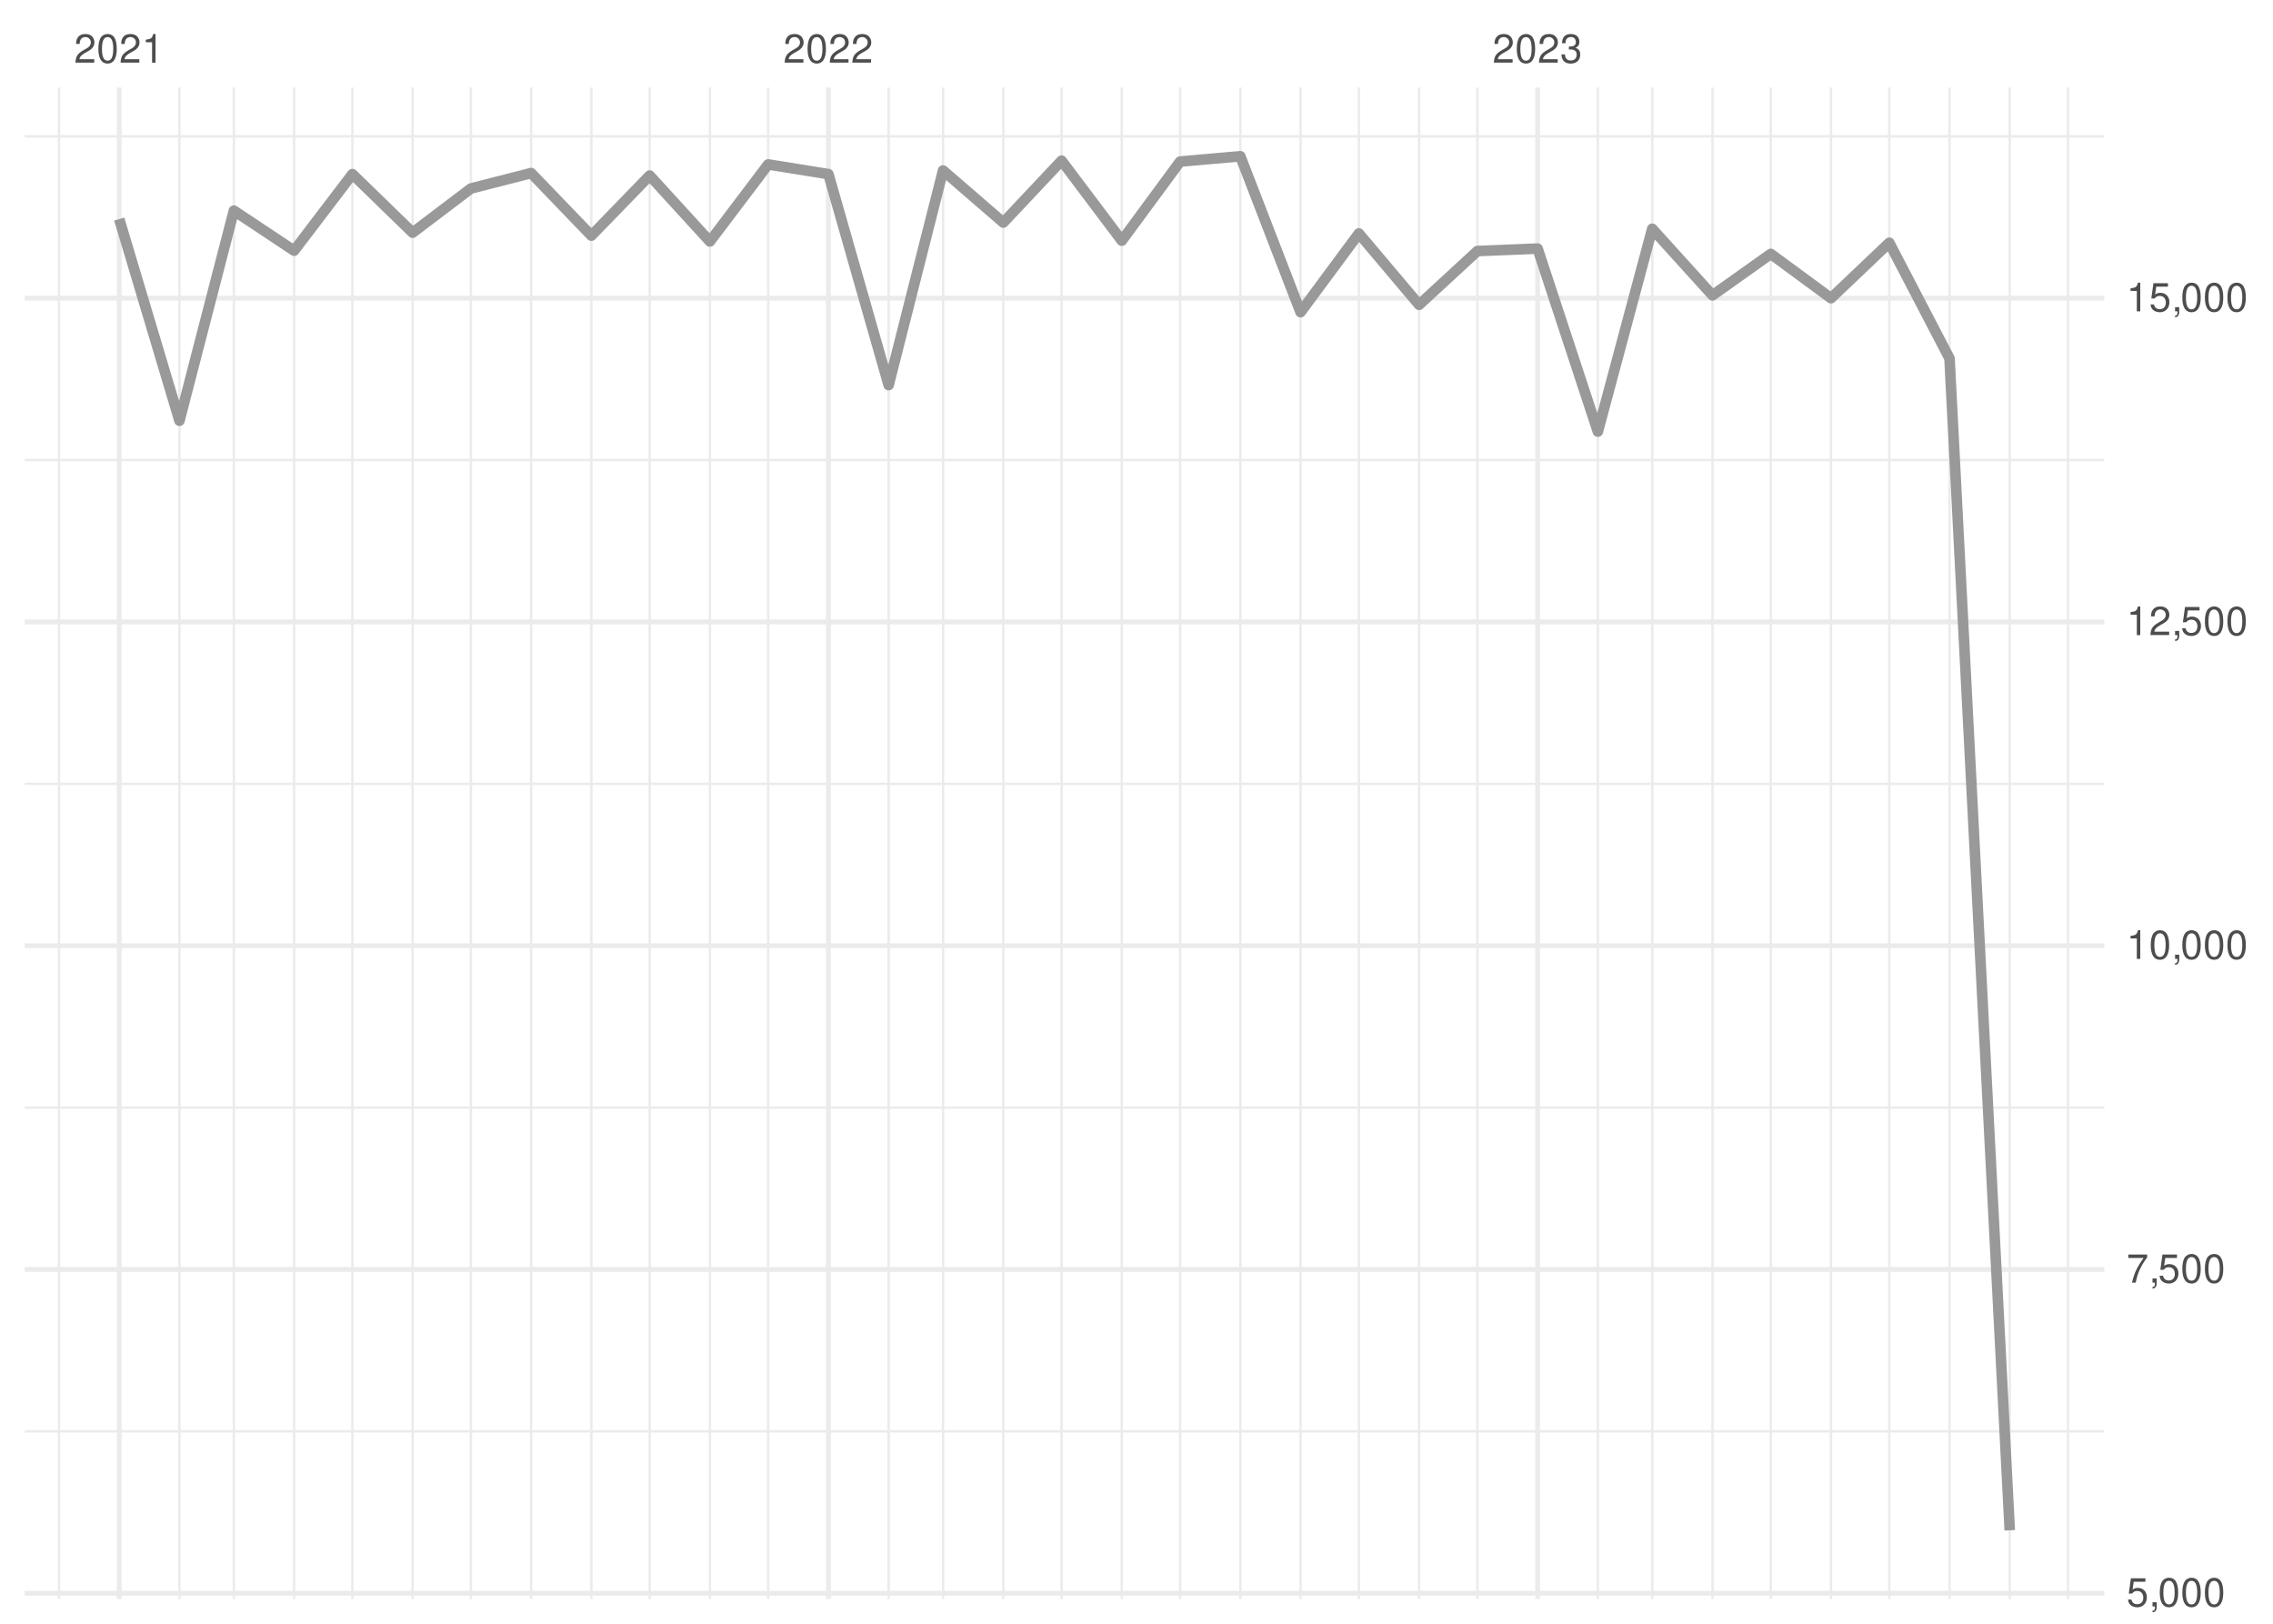
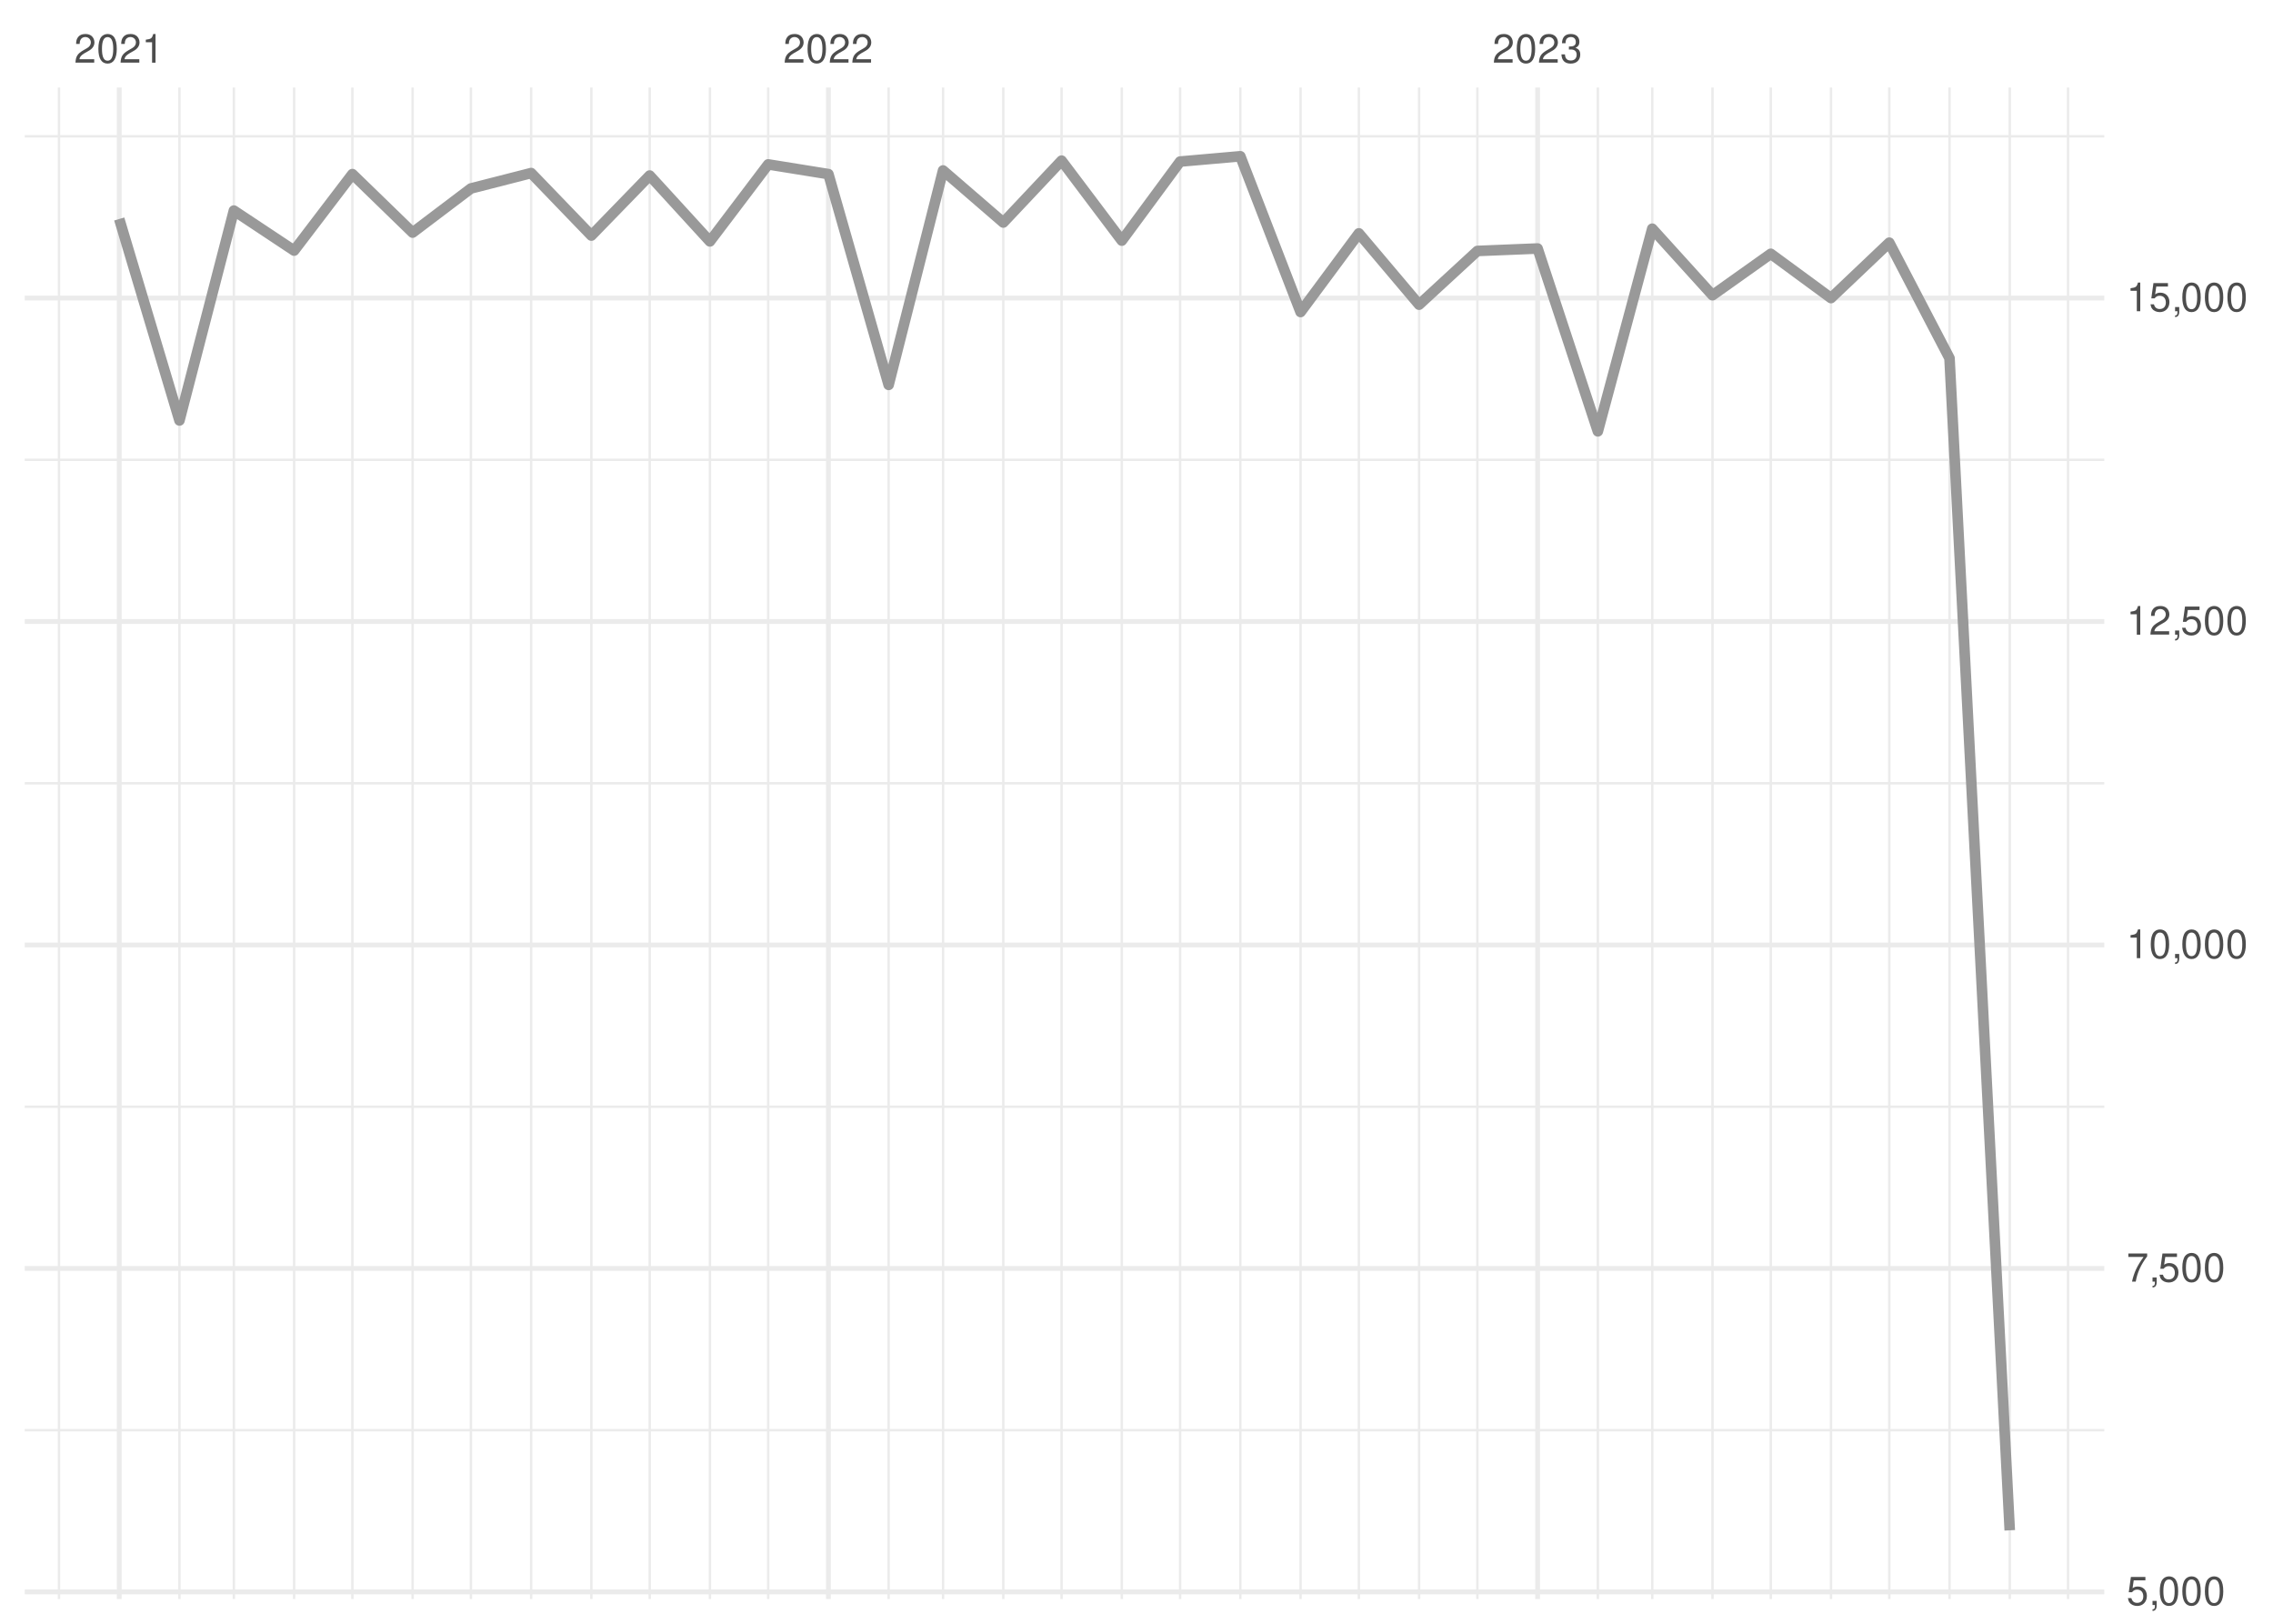
<svg xmlns="http://www.w3.org/2000/svg" xmlns:xlink="http://www.w3.org/1999/xlink" width="504pt" height="360pt" viewBox="0 0 504 360" version="1.1">
  <defs>
    <g>
      <symbol overflow="visible" id="glyph0-0">
        <path style="stroke:none;" d="" />
      </symbol>
      <symbol overflow="visible" id="glyph0-1">
        <path style="stroke:none;" d="M 4.453 -0.766 L 1.172 -0.766 C 1.25 -1.297 1.531 -1.625 2.297 -2.094 L 3.172 -2.594 C 4.047 -3.062 4.5 -3.719 4.5 -4.5 C 4.5 -5.031 4.281 -5.531 3.922 -5.875 C 3.547 -6.203 3.094 -6.359 2.5 -6.359 C 1.703 -6.359 1.125 -6.078 0.781 -5.531 C 0.547 -5.203 0.453 -4.797 0.438 -4.156 L 1.219 -4.156 C 1.234 -4.594 1.297 -4.844 1.406 -5.062 C 1.594 -5.438 2 -5.688 2.469 -5.688 C 3.172 -5.688 3.703 -5.172 3.703 -4.484 C 3.703 -3.969 3.406 -3.531 2.859 -3.219 L 2.047 -2.75 C 0.75 -2 0.375 -1.406 0.297 -0.016 L 4.453 -0.016 Z M 4.453 -0.766 " />
      </symbol>
      <symbol overflow="visible" id="glyph0-2">
        <path style="stroke:none;" d="M 2.422 -6.359 C 1.844 -6.359 1.312 -6.094 0.984 -5.672 C 0.578 -5.109 0.375 -4.25 0.375 -3.078 C 0.375 -0.938 1.078 0.203 2.422 0.203 C 3.734 0.203 4.453 -0.938 4.453 -3.031 C 4.453 -4.25 4.266 -5.078 3.859 -5.672 C 3.531 -6.109 3.016 -6.359 2.422 -6.359 Z M 2.422 -5.672 C 3.25 -5.672 3.672 -4.828 3.672 -3.094 C 3.672 -1.281 3.266 -0.438 2.406 -0.438 C 1.578 -0.438 1.172 -1.312 1.172 -3.062 C 1.172 -4.828 1.578 -5.672 2.422 -5.672 Z M 2.422 -5.672 " />
      </symbol>
      <symbol overflow="visible" id="glyph0-3">
        <path style="stroke:none;" d="M 2.281 -4.531 L 2.281 0 L 3.047 0 L 3.047 -6.359 L 2.547 -6.359 C 2.266 -5.391 2.094 -5.25 0.891 -5.094 L 0.891 -4.531 Z M 2.281 -4.531 " />
      </symbol>
      <symbol overflow="visible" id="glyph0-4">
        <path style="stroke:none;" d="M 1.938 -2.922 L 2.359 -2.922 C 3.203 -2.922 3.656 -2.531 3.656 -1.766 C 3.656 -0.969 3.172 -0.484 2.375 -0.484 C 1.516 -0.484 1.109 -0.922 1.062 -1.844 L 0.281 -1.844 C 0.312 -1.344 0.406 -1 0.547 -0.719 C 0.875 -0.109 1.484 0.203 2.344 0.203 C 3.625 0.203 4.453 -0.578 4.453 -1.781 C 4.453 -2.594 4.141 -3.031 3.391 -3.297 C 3.969 -3.531 4.266 -3.969 4.266 -4.609 C 4.266 -5.703 3.547 -6.359 2.359 -6.359 C 1.109 -6.359 0.438 -5.656 0.406 -4.312 L 1.188 -4.312 C 1.203 -4.703 1.234 -4.922 1.328 -5.109 C 1.5 -5.469 1.891 -5.688 2.375 -5.688 C 3.062 -5.688 3.469 -5.266 3.469 -4.578 C 3.469 -4.141 3.312 -3.859 2.969 -3.719 C 2.766 -3.625 2.484 -3.594 1.938 -3.578 Z M 1.938 -2.922 " />
      </symbol>
      <symbol overflow="visible" id="glyph0-5">
        <path style="stroke:none;" d="M 4.188 -6.234 L 0.969 -6.234 L 0.5 -2.844 L 1.219 -2.844 C 1.578 -3.266 1.875 -3.422 2.359 -3.422 C 3.203 -3.422 3.719 -2.844 3.719 -1.922 C 3.719 -1.031 3.203 -0.484 2.359 -0.484 C 1.688 -0.484 1.266 -0.828 1.078 -1.531 L 0.312 -1.531 C 0.406 -1.016 0.5 -0.781 0.688 -0.547 C 1.031 -0.078 1.672 0.203 2.375 0.203 C 3.641 0.203 4.516 -0.719 4.516 -2.031 C 4.516 -3.266 3.688 -4.109 2.5 -4.109 C 2.062 -4.109 1.703 -4 1.344 -3.734 L 1.594 -5.469 L 4.188 -5.469 Z M 4.188 -6.234 " />
      </symbol>
      <symbol overflow="visible" id="glyph0-6">
        <path style="stroke:none;" d="M 0.766 -0.922 L 0.766 0 L 1.297 0 L 1.297 0.156 C 1.297 0.766 1.172 0.938 0.766 0.953 L 0.766 1.297 C 1.344 1.312 1.688 0.891 1.688 0.141 L 1.688 -0.922 Z M 0.766 -0.922 " />
      </symbol>
      <symbol overflow="visible" id="glyph0-7">
        <path style="stroke:none;" d="M 4.578 -6.234 L 0.406 -6.234 L 0.406 -5.469 L 3.781 -5.469 C 2.281 -3.359 1.688 -2.047 1.219 0 L 2.047 0 C 2.391 -2 3.172 -3.719 4.578 -5.594 Z M 4.578 -6.234 " />
      </symbol>
    </g>
    <clipPath id="clip1">
-       <path d="M 5.48 317 L 466.59 317 L 466.59 318 L 5.48 318 Z M 5.48 317 " />
+       <path d="M 5.48 316 L 466.59 316 L 466.59 318 L 5.48 318 Z M 5.48 316 " />
    </clipPath>
    <clipPath id="clip2">
      <path d="M 5.48 245 L 466.59 245 L 466.59 246 L 5.48 246 Z M 5.48 245 " />
    </clipPath>
    <clipPath id="clip3">
-       <path d="M 5.48 173 L 466.59 173 L 466.59 175 L 5.48 175 Z M 5.48 173 " />
+       <path d="M 5.48 173 L 466.59 173 L 466.59 174 L 5.48 174 Z M 5.48 173 " />
    </clipPath>
    <clipPath id="clip4">
      <path d="M 5.48 101 L 466.59 101 L 466.59 103 L 5.48 103 Z M 5.48 101 " />
    </clipPath>
    <clipPath id="clip5">
      <path d="M 5.48 29 L 466.59 29 L 466.59 31 L 5.48 31 Z M 5.48 29 " />
    </clipPath>
    <clipPath id="clip6">
      <path d="M 12 19.41 L 14 19.41 L 14 354.52 L 12 354.52 Z M 12 19.41 " />
    </clipPath>
    <clipPath id="clip7">
      <path d="M 39 19.41 L 41 19.41 L 41 354.52 L 39 354.52 Z M 39 19.41 " />
    </clipPath>
    <clipPath id="clip8">
      <path d="M 51 19.41 L 53 19.41 L 53 354.52 L 51 354.52 Z M 51 19.41 " />
    </clipPath>
    <clipPath id="clip9">
      <path d="M 64 19.41 L 66 19.41 L 66 354.52 L 64 354.52 Z M 64 19.41 " />
    </clipPath>
    <clipPath id="clip10">
      <path d="M 77 19.41 L 79 19.41 L 79 354.52 L 77 354.52 Z M 77 19.41 " />
    </clipPath>
    <clipPath id="clip11">
      <path d="M 91 19.41 L 92 19.41 L 92 354.52 L 91 354.52 Z M 91 19.41 " />
    </clipPath>
    <clipPath id="clip12">
      <path d="M 104 19.41 L 105 19.41 L 105 354.52 L 104 354.52 Z M 104 19.41 " />
    </clipPath>
    <clipPath id="clip13">
      <path d="M 117 19.41 L 119 19.41 L 119 354.52 L 117 354.52 Z M 117 19.41 " />
    </clipPath>
    <clipPath id="clip14">
      <path d="M 130 19.41 L 132 19.41 L 132 354.52 L 130 354.52 Z M 130 19.41 " />
    </clipPath>
    <clipPath id="clip15">
      <path d="M 143 19.41 L 145 19.41 L 145 354.52 L 143 354.52 Z M 143 19.41 " />
    </clipPath>
    <clipPath id="clip16">
      <path d="M 157 19.41 L 158 19.41 L 158 354.52 L 157 354.52 Z M 157 19.41 " />
    </clipPath>
    <clipPath id="clip17">
      <path d="M 170 19.41 L 171 19.41 L 171 354.52 L 170 354.52 Z M 170 19.41 " />
    </clipPath>
    <clipPath id="clip18">
      <path d="M 196 19.41 L 198 19.41 L 198 354.52 L 196 354.52 Z M 196 19.41 " />
    </clipPath>
    <clipPath id="clip19">
      <path d="M 208 19.41 L 210 19.41 L 210 354.52 L 208 354.52 Z M 208 19.41 " />
    </clipPath>
    <clipPath id="clip20">
      <path d="M 222 19.41 L 223 19.41 L 223 354.52 L 222 354.52 Z M 222 19.41 " />
    </clipPath>
    <clipPath id="clip21">
      <path d="M 235 19.41 L 236 19.41 L 236 354.52 L 235 354.52 Z M 235 19.41 " />
    </clipPath>
    <clipPath id="clip22">
      <path d="M 248 19.41 L 250 19.41 L 250 354.52 L 248 354.52 Z M 248 19.41 " />
    </clipPath>
    <clipPath id="clip23">
      <path d="M 261 19.41 L 262 19.41 L 262 354.52 L 261 354.52 Z M 261 19.41 " />
    </clipPath>
    <clipPath id="clip24">
      <path d="M 274 19.41 L 276 19.41 L 276 354.52 L 274 354.52 Z M 274 19.41 " />
    </clipPath>
    <clipPath id="clip25">
      <path d="M 288 19.41 L 289 19.41 L 289 354.52 L 288 354.52 Z M 288 19.41 " />
    </clipPath>
    <clipPath id="clip26">
      <path d="M 301 19.41 L 302 19.41 L 302 354.52 L 301 354.52 Z M 301 19.41 " />
    </clipPath>
    <clipPath id="clip27">
      <path d="M 314 19.41 L 315 19.41 L 315 354.52 L 314 354.52 Z M 314 19.41 " />
    </clipPath>
    <clipPath id="clip28">
      <path d="M 327 19.41 L 328 19.41 L 328 354.52 L 327 354.52 Z M 327 19.41 " />
    </clipPath>
    <clipPath id="clip29">
      <path d="M 354 19.41 L 355 19.41 L 355 354.52 L 354 354.52 Z M 354 19.41 " />
    </clipPath>
    <clipPath id="clip30">
      <path d="M 366 19.41 L 367 19.41 L 367 354.52 L 366 354.52 Z M 366 19.41 " />
    </clipPath>
    <clipPath id="clip31">
      <path d="M 379 19.41 L 380 19.41 L 380 354.52 L 379 354.52 Z M 379 19.41 " />
    </clipPath>
    <clipPath id="clip32">
      <path d="M 392 19.41 L 393 19.41 L 393 354.52 L 392 354.52 Z M 392 19.41 " />
    </clipPath>
    <clipPath id="clip33">
      <path d="M 405 19.41 L 407 19.41 L 407 354.52 L 405 354.52 Z M 405 19.41 " />
    </clipPath>
    <clipPath id="clip34">
      <path d="M 418 19.41 L 420 19.41 L 420 354.52 L 418 354.52 Z M 418 19.41 " />
    </clipPath>
    <clipPath id="clip35">
      <path d="M 432 19.41 L 433 19.41 L 433 354.52 L 432 354.52 Z M 432 19.41 " />
    </clipPath>
    <clipPath id="clip36">
      <path d="M 445 19.41 L 446 19.41 L 446 354.52 L 445 354.52 Z M 445 19.41 " />
    </clipPath>
    <clipPath id="clip37">
      <path d="M 458 19.41 L 459 19.41 L 459 354.52 L 458 354.52 Z M 458 19.41 " />
    </clipPath>
    <clipPath id="clip38">
      <path d="M 5.48 352 L 466.59 352 L 466.59 354 L 5.48 354 Z M 5.48 352 " />
    </clipPath>
    <clipPath id="clip39">
      <path d="M 5.48 280 L 466.59 280 L 466.59 282 L 5.48 282 Z M 5.48 280 " />
    </clipPath>
    <clipPath id="clip40">
-       <path d="M 5.48 209 L 466.59 209 L 466.59 211 L 5.48 211 Z M 5.48 209 " />
+       <path d="M 5.48 208 L 466.59 208 L 466.59 211 L 5.48 211 Z M 5.48 208 " />
    </clipPath>
    <clipPath id="clip41">
      <path d="M 5.48 137 L 466.59 137 L 466.59 139 L 5.48 139 Z M 5.48 137 " />
    </clipPath>
    <clipPath id="clip42">
      <path d="M 5.48 65 L 466.59 65 L 466.59 67 L 5.48 67 Z M 5.48 65 " />
    </clipPath>
    <clipPath id="clip43">
      <path d="M 25 19.41 L 27 19.41 L 27 354.52 L 25 354.52 Z M 25 19.41 " />
    </clipPath>
    <clipPath id="clip44">
      <path d="M 183 19.41 L 185 19.41 L 185 354.52 L 183 354.52 Z M 183 19.41 " />
    </clipPath>
    <clipPath id="clip45">
      <path d="M 340 19.41 L 342 19.41 L 342 354.52 L 340 354.52 Z M 340 19.41 " />
    </clipPath>
  </defs>
  <g id="surface26">
    <rect x="0" y="0" width="504" height="360" style="fill:rgb(100%,100%,100%);fill-opacity:1;stroke:none;" />
    <g clip-path="url(#clip1)" clip-rule="nonzero">
-       <path style="fill:none;stroke-width:0.533;stroke-linecap:butt;stroke-linejoin:round;stroke:rgb(92.157%,92.157%,92.157%);stroke-opacity:1;stroke-miterlimit:10;" d="M 5.48 317.352 L 466.59 317.352 " />
+       <path style="fill:none;stroke-width:0.533;stroke-linecap:butt;stroke-linejoin:round;stroke:rgb(92.157%,92.157%,92.157%);stroke-opacity:1;stroke-miterlimit:10;" d="M 5.48 317.086 L 466.59 317.086 " />
    </g>
    <g clip-path="url(#clip2)" clip-rule="nonzero">
-       <path style="fill:none;stroke-width:0.533;stroke-linecap:butt;stroke-linejoin:round;stroke:rgb(92.157%,92.157%,92.157%);stroke-opacity:1;stroke-miterlimit:10;" d="M 5.48 245.57 L 466.59 245.57 " />
+       <path style="fill:none;stroke-width:0.533;stroke-linecap:butt;stroke-linejoin:round;stroke:rgb(92.157%,92.157%,92.157%);stroke-opacity:1;stroke-miterlimit:10;" d="M 5.48 245.371 L 466.59 245.371 " />
    </g>
    <g clip-path="url(#clip3)" clip-rule="nonzero">
-       <path style="fill:none;stroke-width:0.533;stroke-linecap:butt;stroke-linejoin:round;stroke:rgb(92.157%,92.157%,92.157%);stroke-opacity:1;stroke-miterlimit:10;" d="M 5.48 173.785 L 466.59 173.785 " />
+       <path style="fill:none;stroke-width:0.533;stroke-linecap:butt;stroke-linejoin:round;stroke:rgb(92.157%,92.157%,92.157%);stroke-opacity:1;stroke-miterlimit:10;" d="M 5.48 173.656 L 466.59 173.656 " />
    </g>
    <g clip-path="url(#clip4)" clip-rule="nonzero">
-       <path style="fill:none;stroke-width:0.533;stroke-linecap:butt;stroke-linejoin:round;stroke:rgb(92.157%,92.157%,92.157%);stroke-opacity:1;stroke-miterlimit:10;" d="M 5.48 102.004 L 466.59 102.004 " />
+       <path style="fill:none;stroke-width:0.533;stroke-linecap:butt;stroke-linejoin:round;stroke:rgb(92.157%,92.157%,92.157%);stroke-opacity:1;stroke-miterlimit:10;" d="M 5.48 101.941 L 466.59 101.941 " />
    </g>
    <g clip-path="url(#clip5)" clip-rule="nonzero">
-       <path style="fill:none;stroke-width:0.533;stroke-linecap:butt;stroke-linejoin:round;stroke:rgb(92.157%,92.157%,92.157%);stroke-opacity:1;stroke-miterlimit:10;" d="M 5.48 30.223 L 466.59 30.223 " />
+       <path style="fill:none;stroke-width:0.533;stroke-linecap:butt;stroke-linejoin:round;stroke:rgb(92.157%,92.157%,92.157%);stroke-opacity:1;stroke-miterlimit:10;" d="M 5.48 30.227 L 466.59 30.227 " />
    </g>
    <g clip-path="url(#clip6)" clip-rule="nonzero">
      <path style="fill:none;stroke-width:0.533;stroke-linecap:butt;stroke-linejoin:round;stroke:rgb(92.157%,92.157%,92.157%);stroke-opacity:1;stroke-miterlimit:10;" d="M 13.082 354.52 L 13.082 19.41 " />
    </g>
    <g clip-path="url(#clip7)" clip-rule="nonzero">
      <path style="fill:none;stroke-width:0.533;stroke-linecap:butt;stroke-linejoin:round;stroke:rgb(92.157%,92.157%,92.157%);stroke-opacity:1;stroke-miterlimit:10;" d="M 39.793 354.52 L 39.793 19.41 " />
    </g>
    <g clip-path="url(#clip8)" clip-rule="nonzero">
      <path style="fill:none;stroke-width:0.533;stroke-linecap:butt;stroke-linejoin:round;stroke:rgb(92.157%,92.157%,92.157%);stroke-opacity:1;stroke-miterlimit:10;" d="M 51.859 354.52 L 51.859 19.41 " />
    </g>
    <g clip-path="url(#clip9)" clip-rule="nonzero">
      <path style="fill:none;stroke-width:0.533;stroke-linecap:butt;stroke-linejoin:round;stroke:rgb(92.157%,92.157%,92.157%);stroke-opacity:1;stroke-miterlimit:10;" d="M 65.215 354.52 L 65.215 19.41 " />
    </g>
    <g clip-path="url(#clip10)" clip-rule="nonzero">
      <path style="fill:none;stroke-width:0.533;stroke-linecap:butt;stroke-linejoin:round;stroke:rgb(92.157%,92.157%,92.157%);stroke-opacity:1;stroke-miterlimit:10;" d="M 78.137 354.52 L 78.137 19.41 " />
    </g>
    <g clip-path="url(#clip11)" clip-rule="nonzero">
      <path style="fill:none;stroke-width:0.533;stroke-linecap:butt;stroke-linejoin:round;stroke:rgb(92.157%,92.157%,92.157%);stroke-opacity:1;stroke-miterlimit:10;" d="M 91.492 354.52 L 91.492 19.41 " />
    </g>
    <g clip-path="url(#clip12)" clip-rule="nonzero">
      <path style="fill:none;stroke-width:0.533;stroke-linecap:butt;stroke-linejoin:round;stroke:rgb(92.157%,92.157%,92.157%);stroke-opacity:1;stroke-miterlimit:10;" d="M 104.418 354.52 L 104.418 19.41 " />
    </g>
    <g clip-path="url(#clip13)" clip-rule="nonzero">
      <path style="fill:none;stroke-width:0.533;stroke-linecap:butt;stroke-linejoin:round;stroke:rgb(92.157%,92.157%,92.157%);stroke-opacity:1;stroke-miterlimit:10;" d="M 117.773 354.52 L 117.773 19.41 " />
    </g>
    <g clip-path="url(#clip14)" clip-rule="nonzero">
      <path style="fill:none;stroke-width:0.533;stroke-linecap:butt;stroke-linejoin:round;stroke:rgb(92.157%,92.157%,92.157%);stroke-opacity:1;stroke-miterlimit:10;" d="M 131.129 354.52 L 131.129 19.41 " />
    </g>
    <g clip-path="url(#clip15)" clip-rule="nonzero">
      <path style="fill:none;stroke-width:0.533;stroke-linecap:butt;stroke-linejoin:round;stroke:rgb(92.157%,92.157%,92.157%);stroke-opacity:1;stroke-miterlimit:10;" d="M 144.055 354.52 L 144.055 19.41 " />
    </g>
    <g clip-path="url(#clip16)" clip-rule="nonzero">
      <path style="fill:none;stroke-width:0.533;stroke-linecap:butt;stroke-linejoin:round;stroke:rgb(92.157%,92.157%,92.157%);stroke-opacity:1;stroke-miterlimit:10;" d="M 157.41 354.52 L 157.41 19.41 " />
    </g>
    <g clip-path="url(#clip17)" clip-rule="nonzero">
      <path style="fill:none;stroke-width:0.533;stroke-linecap:butt;stroke-linejoin:round;stroke:rgb(92.157%,92.157%,92.157%);stroke-opacity:1;stroke-miterlimit:10;" d="M 170.332 354.52 L 170.332 19.41 " />
    </g>
    <g clip-path="url(#clip18)" clip-rule="nonzero">
      <path style="fill:none;stroke-width:0.533;stroke-linecap:butt;stroke-linejoin:round;stroke:rgb(92.157%,92.157%,92.157%);stroke-opacity:1;stroke-miterlimit:10;" d="M 197.043 354.52 L 197.043 19.41 " />
    </g>
    <g clip-path="url(#clip19)" clip-rule="nonzero">
      <path style="fill:none;stroke-width:0.533;stroke-linecap:butt;stroke-linejoin:round;stroke:rgb(92.157%,92.157%,92.157%);stroke-opacity:1;stroke-miterlimit:10;" d="M 209.109 354.52 L 209.109 19.41 " />
    </g>
    <g clip-path="url(#clip20)" clip-rule="nonzero">
      <path style="fill:none;stroke-width:0.533;stroke-linecap:butt;stroke-linejoin:round;stroke:rgb(92.157%,92.157%,92.157%);stroke-opacity:1;stroke-miterlimit:10;" d="M 222.465 354.52 L 222.465 19.41 " />
    </g>
    <g clip-path="url(#clip21)" clip-rule="nonzero">
      <path style="fill:none;stroke-width:0.533;stroke-linecap:butt;stroke-linejoin:round;stroke:rgb(92.157%,92.157%,92.157%);stroke-opacity:1;stroke-miterlimit:10;" d="M 235.387 354.52 L 235.387 19.41 " />
    </g>
    <g clip-path="url(#clip22)" clip-rule="nonzero">
      <path style="fill:none;stroke-width:0.533;stroke-linecap:butt;stroke-linejoin:round;stroke:rgb(92.157%,92.157%,92.157%);stroke-opacity:1;stroke-miterlimit:10;" d="M 248.742 354.52 L 248.742 19.41 " />
    </g>
    <g clip-path="url(#clip23)" clip-rule="nonzero">
      <path style="fill:none;stroke-width:0.533;stroke-linecap:butt;stroke-linejoin:round;stroke:rgb(92.157%,92.157%,92.157%);stroke-opacity:1;stroke-miterlimit:10;" d="M 261.668 354.52 L 261.668 19.41 " />
    </g>
    <g clip-path="url(#clip24)" clip-rule="nonzero">
      <path style="fill:none;stroke-width:0.533;stroke-linecap:butt;stroke-linejoin:round;stroke:rgb(92.157%,92.157%,92.157%);stroke-opacity:1;stroke-miterlimit:10;" d="M 275.023 354.52 L 275.023 19.41 " />
    </g>
    <g clip-path="url(#clip25)" clip-rule="nonzero">
      <path style="fill:none;stroke-width:0.533;stroke-linecap:butt;stroke-linejoin:round;stroke:rgb(92.157%,92.157%,92.157%);stroke-opacity:1;stroke-miterlimit:10;" d="M 288.379 354.52 L 288.379 19.41 " />
    </g>
    <g clip-path="url(#clip26)" clip-rule="nonzero">
      <path style="fill:none;stroke-width:0.533;stroke-linecap:butt;stroke-linejoin:round;stroke:rgb(92.157%,92.157%,92.157%);stroke-opacity:1;stroke-miterlimit:10;" d="M 301.305 354.52 L 301.305 19.41 " />
    </g>
    <g clip-path="url(#clip27)" clip-rule="nonzero">
      <path style="fill:none;stroke-width:0.533;stroke-linecap:butt;stroke-linejoin:round;stroke:rgb(92.157%,92.157%,92.157%);stroke-opacity:1;stroke-miterlimit:10;" d="M 314.66 354.52 L 314.66 19.41 " />
    </g>
    <g clip-path="url(#clip28)" clip-rule="nonzero">
      <path style="fill:none;stroke-width:0.533;stroke-linecap:butt;stroke-linejoin:round;stroke:rgb(92.157%,92.157%,92.157%);stroke-opacity:1;stroke-miterlimit:10;" d="M 327.586 354.52 L 327.586 19.41 " />
    </g>
    <g clip-path="url(#clip29)" clip-rule="nonzero">
      <path style="fill:none;stroke-width:0.533;stroke-linecap:butt;stroke-linejoin:round;stroke:rgb(92.157%,92.157%,92.157%);stroke-opacity:1;stroke-miterlimit:10;" d="M 354.297 354.52 L 354.297 19.41 " />
    </g>
    <g clip-path="url(#clip30)" clip-rule="nonzero">
      <path style="fill:none;stroke-width:0.533;stroke-linecap:butt;stroke-linejoin:round;stroke:rgb(92.157%,92.157%,92.157%);stroke-opacity:1;stroke-miterlimit:10;" d="M 366.359 354.52 L 366.359 19.41 " />
    </g>
    <g clip-path="url(#clip31)" clip-rule="nonzero">
      <path style="fill:none;stroke-width:0.533;stroke-linecap:butt;stroke-linejoin:round;stroke:rgb(92.157%,92.157%,92.157%);stroke-opacity:1;stroke-miterlimit:10;" d="M 379.715 354.52 L 379.715 19.41 " />
    </g>
    <g clip-path="url(#clip32)" clip-rule="nonzero">
      <path style="fill:none;stroke-width:0.533;stroke-linecap:butt;stroke-linejoin:round;stroke:rgb(92.157%,92.157%,92.157%);stroke-opacity:1;stroke-miterlimit:10;" d="M 392.637 354.52 L 392.637 19.41 " />
    </g>
    <g clip-path="url(#clip33)" clip-rule="nonzero">
      <path style="fill:none;stroke-width:0.533;stroke-linecap:butt;stroke-linejoin:round;stroke:rgb(92.157%,92.157%,92.157%);stroke-opacity:1;stroke-miterlimit:10;" d="M 405.992 354.52 L 405.992 19.41 " />
    </g>
    <g clip-path="url(#clip34)" clip-rule="nonzero">
      <path style="fill:none;stroke-width:0.533;stroke-linecap:butt;stroke-linejoin:round;stroke:rgb(92.157%,92.157%,92.157%);stroke-opacity:1;stroke-miterlimit:10;" d="M 418.918 354.52 L 418.918 19.41 " />
    </g>
    <g clip-path="url(#clip35)" clip-rule="nonzero">
      <path style="fill:none;stroke-width:0.533;stroke-linecap:butt;stroke-linejoin:round;stroke:rgb(92.157%,92.157%,92.157%);stroke-opacity:1;stroke-miterlimit:10;" d="M 432.273 354.52 L 432.273 19.41 " />
    </g>
    <g clip-path="url(#clip36)" clip-rule="nonzero">
      <path style="fill:none;stroke-width:0.533;stroke-linecap:butt;stroke-linejoin:round;stroke:rgb(92.157%,92.157%,92.157%);stroke-opacity:1;stroke-miterlimit:10;" d="M 445.629 354.52 L 445.629 19.41 " />
    </g>
    <g clip-path="url(#clip37)" clip-rule="nonzero">
      <path style="fill:none;stroke-width:0.533;stroke-linecap:butt;stroke-linejoin:round;stroke:rgb(92.157%,92.157%,92.157%);stroke-opacity:1;stroke-miterlimit:10;" d="M 458.555 354.52 L 458.555 19.41 " />
    </g>
    <g clip-path="url(#clip38)" clip-rule="nonzero">
-       <path style="fill:none;stroke-width:1.067;stroke-linecap:butt;stroke-linejoin:round;stroke:rgb(92.157%,92.157%,92.157%);stroke-opacity:1;stroke-miterlimit:10;" d="M 5.48 353.242 L 466.59 353.242 " />
+       <path style="fill:none;stroke-width:1.067;stroke-linecap:butt;stroke-linejoin:round;stroke:rgb(92.157%,92.157%,92.157%);stroke-opacity:1;stroke-miterlimit:10;" d="M 5.48 352.941 L 466.59 352.941 " />
    </g>
    <g clip-path="url(#clip39)" clip-rule="nonzero">
-       <path style="fill:none;stroke-width:1.067;stroke-linecap:butt;stroke-linejoin:round;stroke:rgb(92.157%,92.157%,92.157%);stroke-opacity:1;stroke-miterlimit:10;" d="M 5.48 281.461 L 466.59 281.461 " />
+       <path style="fill:none;stroke-width:1.067;stroke-linecap:butt;stroke-linejoin:round;stroke:rgb(92.157%,92.157%,92.157%);stroke-opacity:1;stroke-miterlimit:10;" d="M 5.48 281.227 L 466.59 281.227 " />
    </g>
    <g clip-path="url(#clip40)" clip-rule="nonzero">
-       <path style="fill:none;stroke-width:1.067;stroke-linecap:butt;stroke-linejoin:round;stroke:rgb(92.157%,92.157%,92.157%);stroke-opacity:1;stroke-miterlimit:10;" d="M 5.48 209.68 L 466.59 209.68 " />
+       <path style="fill:none;stroke-width:1.067;stroke-linecap:butt;stroke-linejoin:round;stroke:rgb(92.157%,92.157%,92.157%);stroke-opacity:1;stroke-miterlimit:10;" d="M 5.48 209.512 L 466.59 209.512 " />
    </g>
    <g clip-path="url(#clip41)" clip-rule="nonzero">
-       <path style="fill:none;stroke-width:1.067;stroke-linecap:butt;stroke-linejoin:round;stroke:rgb(92.157%,92.157%,92.157%);stroke-opacity:1;stroke-miterlimit:10;" d="M 5.48 137.895 L 466.59 137.895 " />
+       <path style="fill:none;stroke-width:1.067;stroke-linecap:butt;stroke-linejoin:round;stroke:rgb(92.157%,92.157%,92.157%);stroke-opacity:1;stroke-miterlimit:10;" d="M 5.48 137.797 L 466.59 137.797 " />
    </g>
    <g clip-path="url(#clip42)" clip-rule="nonzero">
-       <path style="fill:none;stroke-width:1.067;stroke-linecap:butt;stroke-linejoin:round;stroke:rgb(92.157%,92.157%,92.157%);stroke-opacity:1;stroke-miterlimit:10;" d="M 5.48 66.113 L 466.59 66.113 " />
+       <path style="fill:none;stroke-width:1.067;stroke-linecap:butt;stroke-linejoin:round;stroke:rgb(92.157%,92.157%,92.157%);stroke-opacity:1;stroke-miterlimit:10;" d="M 5.48 66.082 L 466.59 66.082 " />
    </g>
    <g clip-path="url(#clip43)" clip-rule="nonzero">
      <path style="fill:none;stroke-width:1.067;stroke-linecap:butt;stroke-linejoin:round;stroke:rgb(92.157%,92.157%,92.157%);stroke-opacity:1;stroke-miterlimit:10;" d="M 26.438 354.52 L 26.438 19.41 " />
    </g>
    <g clip-path="url(#clip44)" clip-rule="nonzero">
      <path style="fill:none;stroke-width:1.067;stroke-linecap:butt;stroke-linejoin:round;stroke:rgb(92.157%,92.157%,92.157%);stroke-opacity:1;stroke-miterlimit:10;" d="M 183.688 354.52 L 183.688 19.41 " />
    </g>
    <g clip-path="url(#clip45)" clip-rule="nonzero">
      <path style="fill:none;stroke-width:1.067;stroke-linecap:butt;stroke-linejoin:round;stroke:rgb(92.157%,92.157%,92.157%);stroke-opacity:1;stroke-miterlimit:10;" d="M 340.941 354.52 L 340.941 19.41 " />
    </g>
-     <path style="fill:none;stroke-width:2.347;stroke-linecap:butt;stroke-linejoin:round;stroke:rgb(60%,60%,60%);stroke-opacity:1;stroke-miterlimit:10;" d="M 26.438 48.57 L 39.793 93.273 L 51.859 46.703 L 65.215 55.574 L 78.137 38.605 L 91.492 51.582 L 104.418 41.793 L 117.773 38.375 L 131.129 52.246 L 144.055 38.922 L 157.41 53.535 L 170.332 36.453 L 183.688 38.605 L 197.043 85.379 L 209.109 37.801 L 222.465 49.344 L 235.387 35.621 L 248.742 53.363 L 261.668 35.82 L 275.023 34.645 L 288.379 69.215 L 301.305 51.758 L 314.66 67.578 L 327.586 55.66 L 340.941 55.117 L 354.297 95.688 L 366.359 50.723 L 379.715 65.48 L 392.637 56.293 L 405.992 66.113 L 418.918 53.824 L 432.273 79.465 L 445.629 339.289 " />
+     <path style="fill:none;stroke-width:2.347;stroke-linecap:butt;stroke-linejoin:round;stroke:rgb(60%,60%,60%);stroke-opacity:1;stroke-miterlimit:10;" d="M 26.438 48.555 L 39.793 93.219 L 51.859 46.691 L 65.215 55.555 L 78.137 38.602 L 91.492 51.566 L 104.418 41.785 L 117.773 38.371 L 131.129 52.227 L 144.055 38.918 L 157.41 53.52 L 170.332 36.449 L 183.688 38.602 L 197.043 85.332 L 209.109 37.797 L 222.465 49.332 L 235.387 35.617 L 248.742 53.348 L 261.668 35.82 L 275.023 34.645 L 288.379 69.18 L 301.305 51.738 L 314.66 67.547 L 327.586 55.641 L 340.941 55.098 L 354.297 95.629 L 366.359 50.707 L 379.715 65.453 L 392.637 56.273 L 405.992 66.082 L 418.918 53.805 L 432.273 79.422 L 445.629 339.289 " />
    <g style="fill:rgb(30.196%,30.196%,30.196%);fill-opacity:1;">
      <use xlink:href="#glyph0-1" x="16.438" y="13.896" />
      <use xlink:href="#glyph0-2" x="21.438" y="13.896" />
      <use xlink:href="#glyph0-1" x="26.438" y="13.896" />
      <use xlink:href="#glyph0-3" x="31.438" y="13.896" />
    </g>
    <g style="fill:rgb(30.196%,30.196%,30.196%);fill-opacity:1;">
      <use xlink:href="#glyph0-1" x="173.688" y="13.896" />
      <use xlink:href="#glyph0-2" x="178.688" y="13.896" />
      <use xlink:href="#glyph0-1" x="183.688" y="13.896" />
      <use xlink:href="#glyph0-1" x="188.688" y="13.896" />
    </g>
    <g style="fill:rgb(30.196%,30.196%,30.196%);fill-opacity:1;">
      <use xlink:href="#glyph0-1" x="330.941" y="13.896" />
      <use xlink:href="#glyph0-2" x="335.941" y="13.896" />
      <use xlink:href="#glyph0-1" x="340.941" y="13.896" />
      <use xlink:href="#glyph0-4" x="345.941" y="13.896" />
    </g>
    <g style="fill:rgb(30.196%,30.196%,30.196%);fill-opacity:1;">
-       <use xlink:href="#glyph0-5" x="471.52" y="356.157" />
-       <use xlink:href="#glyph0-6" x="476.52" y="356.157" />
-       <use xlink:href="#glyph0-2" x="478.52" y="356.157" />
-       <use xlink:href="#glyph0-2" x="483.52" y="356.157" />
-       <use xlink:href="#glyph0-2" x="488.52" y="356.157" />
-     </g>
-     <g style="fill:rgb(30.196%,30.196%,30.196%);fill-opacity:1;">
-       <use xlink:href="#glyph0-7" x="471.52" y="284.376" />
-       <use xlink:href="#glyph0-6" x="476.52" y="284.376" />
-       <use xlink:href="#glyph0-5" x="478.52" y="284.376" />
-       <use xlink:href="#glyph0-2" x="483.52" y="284.376" />
-       <use xlink:href="#glyph0-2" x="488.52" y="284.376" />
-     </g>
-     <g style="fill:rgb(30.196%,30.196%,30.196%);fill-opacity:1;">
-       <use xlink:href="#glyph0-3" x="471.52" y="212.595" />
-       <use xlink:href="#glyph0-2" x="476.52" y="212.595" />
-       <use xlink:href="#glyph0-6" x="481.52" y="212.595" />
-       <use xlink:href="#glyph0-2" x="483.52" y="212.595" />
-       <use xlink:href="#glyph0-2" x="488.52" y="212.595" />
-       <use xlink:href="#glyph0-2" x="493.52" y="212.595" />
-     </g>
-     <g style="fill:rgb(30.196%,30.196%,30.196%);fill-opacity:1;">
-       <use xlink:href="#glyph0-3" x="471.52" y="140.81" />
-       <use xlink:href="#glyph0-1" x="476.52" y="140.81" />
-       <use xlink:href="#glyph0-6" x="481.52" y="140.81" />
-       <use xlink:href="#glyph0-5" x="483.52" y="140.81" />
-       <use xlink:href="#glyph0-2" x="488.52" y="140.81" />
-       <use xlink:href="#glyph0-2" x="493.52" y="140.81" />
-     </g>
-     <g style="fill:rgb(30.196%,30.196%,30.196%);fill-opacity:1;">
-       <use xlink:href="#glyph0-3" x="471.52" y="69.028" />
-       <use xlink:href="#glyph0-5" x="476.52" y="69.028" />
-       <use xlink:href="#glyph0-6" x="481.52" y="69.028" />
-       <use xlink:href="#glyph0-2" x="483.52" y="69.028" />
-       <use xlink:href="#glyph0-2" x="488.52" y="69.028" />
-       <use xlink:href="#glyph0-2" x="493.52" y="69.028" />
+       <use xlink:href="#glyph0-5" x="471.52" y="355.856" />
+       <use xlink:href="#glyph0-6" x="476.52" y="355.856" />
+       <use xlink:href="#glyph0-2" x="478.52" y="355.856" />
+       <use xlink:href="#glyph0-2" x="483.52" y="355.856" />
+       <use xlink:href="#glyph0-2" x="488.52" y="355.856" />
+     </g>
+     <g style="fill:rgb(30.196%,30.196%,30.196%);fill-opacity:1;">
+       <use xlink:href="#glyph0-7" x="471.52" y="284.142" />
+       <use xlink:href="#glyph0-6" x="476.52" y="284.142" />
+       <use xlink:href="#glyph0-5" x="478.52" y="284.142" />
+       <use xlink:href="#glyph0-2" x="483.52" y="284.142" />
+       <use xlink:href="#glyph0-2" x="488.52" y="284.142" />
+     </g>
+     <g style="fill:rgb(30.196%,30.196%,30.196%);fill-opacity:1;">
+       <use xlink:href="#glyph0-3" x="471.52" y="212.427" />
+       <use xlink:href="#glyph0-2" x="476.52" y="212.427" />
+       <use xlink:href="#glyph0-6" x="481.52" y="212.427" />
+       <use xlink:href="#glyph0-2" x="483.52" y="212.427" />
+       <use xlink:href="#glyph0-2" x="488.52" y="212.427" />
+       <use xlink:href="#glyph0-2" x="493.52" y="212.427" />
+     </g>
+     <g style="fill:rgb(30.196%,30.196%,30.196%);fill-opacity:1;">
+       <use xlink:href="#glyph0-3" x="471.52" y="140.712" />
+       <use xlink:href="#glyph0-1" x="476.52" y="140.712" />
+       <use xlink:href="#glyph0-6" x="481.52" y="140.712" />
+       <use xlink:href="#glyph0-5" x="483.52" y="140.712" />
+       <use xlink:href="#glyph0-2" x="488.52" y="140.712" />
+       <use xlink:href="#glyph0-2" x="493.52" y="140.712" />
+     </g>
+     <g style="fill:rgb(30.196%,30.196%,30.196%);fill-opacity:1;">
+       <use xlink:href="#glyph0-3" x="471.52" y="68.997" />
+       <use xlink:href="#glyph0-5" x="476.52" y="68.997" />
+       <use xlink:href="#glyph0-6" x="481.52" y="68.997" />
+       <use xlink:href="#glyph0-2" x="483.52" y="68.997" />
+       <use xlink:href="#glyph0-2" x="488.52" y="68.997" />
+       <use xlink:href="#glyph0-2" x="493.52" y="68.997" />
    </g>
  </g>
</svg>
